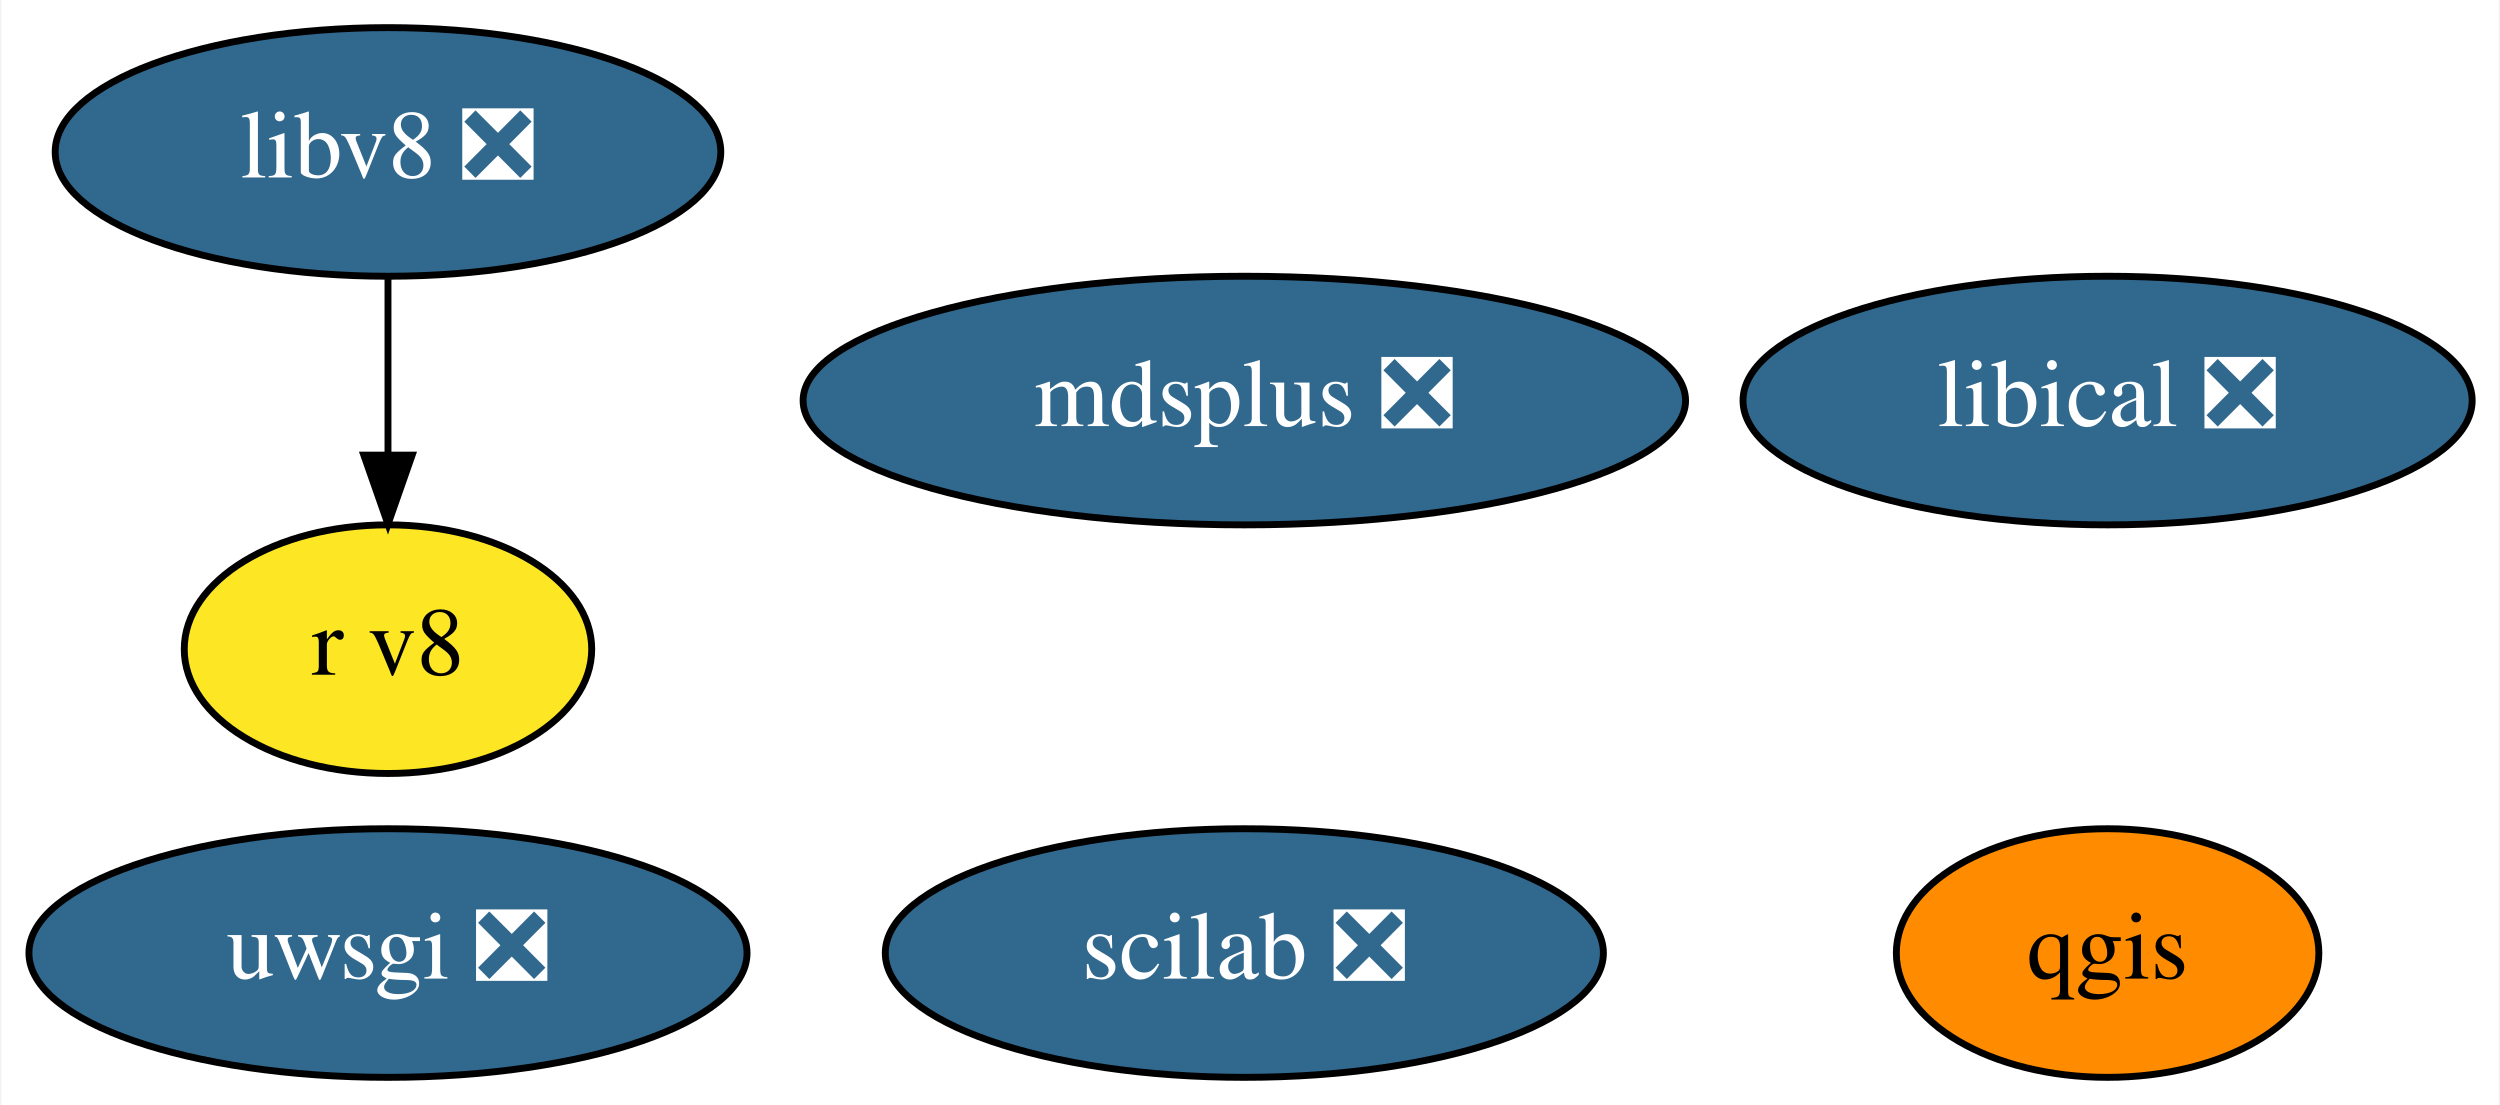
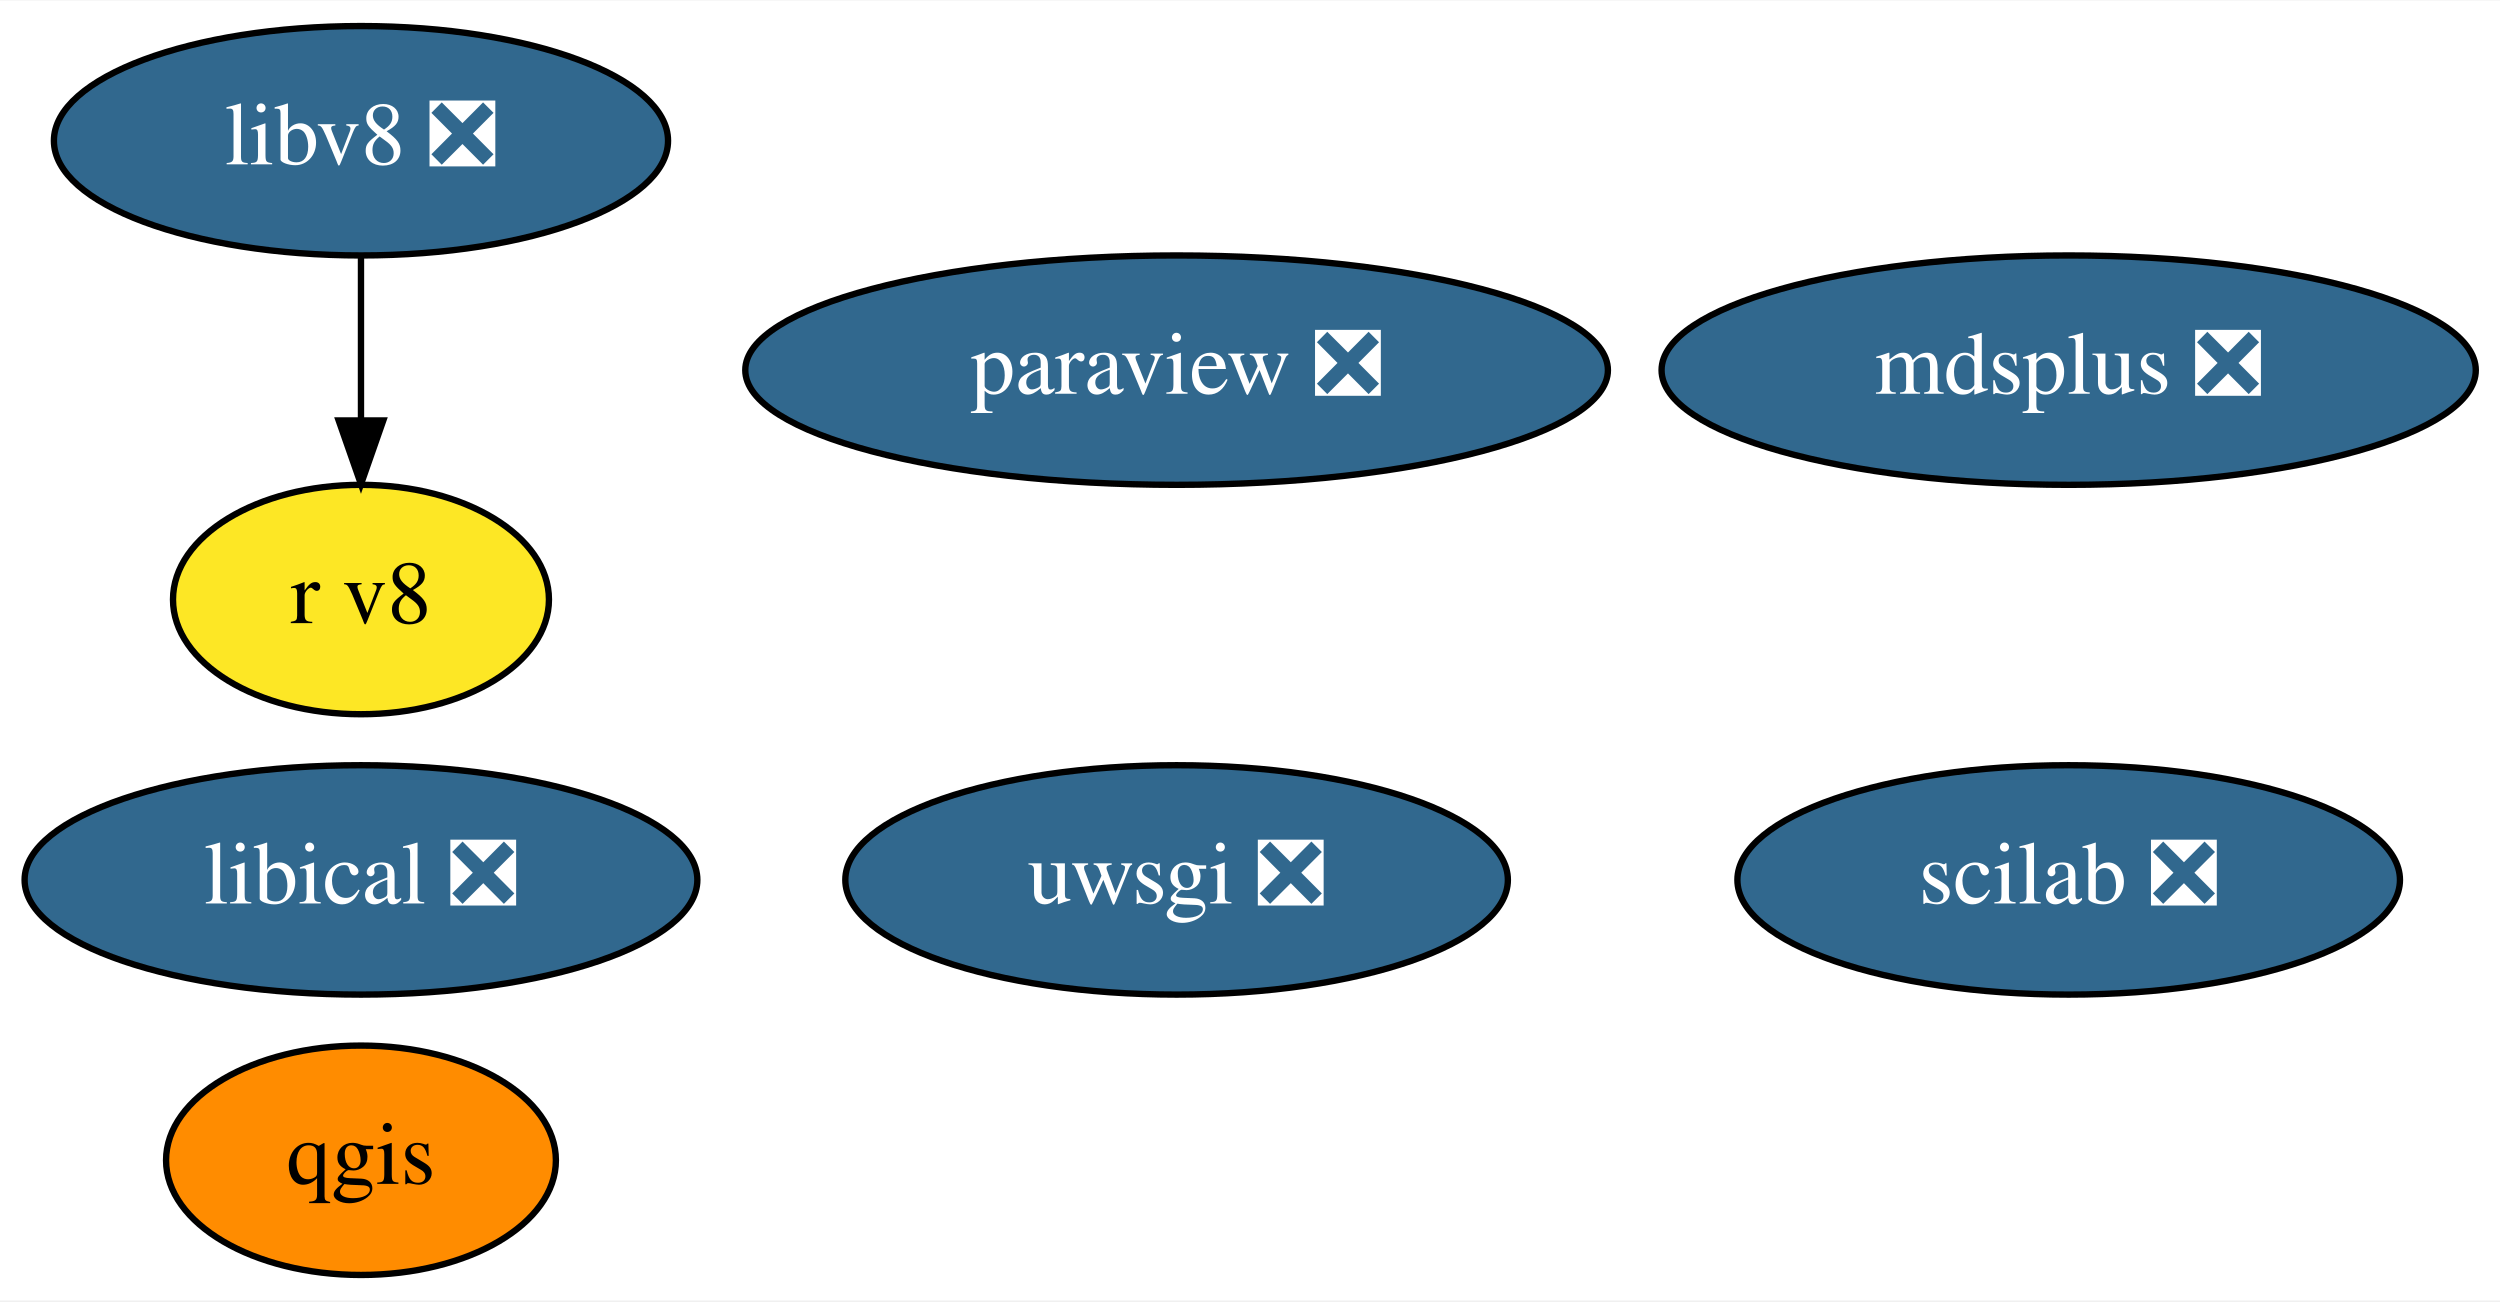
- <svg xmlns="http://www.w3.org/2000/svg" xmlns:xlink="http://www.w3.org/1999/xlink" width="362pt" height="160pt" viewBox="0.00 0.00 361.64 160.00">
-   <g id="graph0" class="graph" transform="scale(1 1) rotate(0) translate(4 156)">
-     <polygon fill="white" stroke="transparent" points="-4,4 -4,-156 357.64,-156 357.64,4 -4,4" />
+ <svg xmlns="http://www.w3.org/2000/svg" xmlns:xlink="http://www.w3.org/1999/xlink" width="392pt" height="204pt" viewBox="0.00 0.00 392.34 204.00">
+   <g id="graph0" class="graph" transform="scale(1 1) rotate(0) translate(4 200)">
+     <polygon fill="white" stroke="transparent" points="-4,4 -4,-200 388.34,-200 388.34,4 -4,4" />
    <g id="node1" class="node">
      <g id="a_node1">
-         <a xlink:href="https://github.com/conda-forge/qgis-feedstock" xlink:title="qgis">
-           <ellipse fill="#ff8c00" stroke="black" cx="301" cy="-18" rx="30.59" ry="18" />
-           <text text-anchor="middle" x="301" y="-14.3" font-family="Times,serif" font-size="14.00">qgis</text>
+         <a xlink:href="https://github.com/conda-forge/paraview-feedstock/pull/156" xlink:title="paraview ❎">
+           <ellipse fill="#31688e" stroke="black" cx="180.65" cy="-142" rx="67.69" ry="18" />
+           <text text-anchor="middle" x="180.65" y="-138.3" font-family="Times,serif" font-size="14.00" fill="white">paraview ❎</text>
        </a>
      </g>
    </g>
    <g id="node2" class="node">
      <g id="a_node2">
-         <a xlink:href="https://github.com/conda-forge/uwsgi-feedstock/pull/56" xlink:title="uwsgi ❎">
-           <ellipse fill="#31688e" stroke="black" cx="52" cy="-18" rx="51.99" ry="18" />
-           <text text-anchor="middle" x="52" y="-14.3" font-family="Times,serif" font-size="14.00" fill="white">uwsgi ❎</text>
+         <a xlink:href="https://github.com/conda-forge/qgis-feedstock" xlink:title="qgis">
+           <ellipse fill="#ff8c00" stroke="black" cx="52.65" cy="-18" rx="30.59" ry="18" />
+           <text text-anchor="middle" x="52.65" y="-14.3" font-family="Times,serif" font-size="14.00">qgis</text>
        </a>
      </g>
    </g>
    <g id="node3" class="node">
      <g id="a_node3">
-         <a xlink:href="https://github.com/conda-forge/mdsplus-feedstock/pull/27" xlink:title="mdsplus ❎">
-           <ellipse fill="#31688e" stroke="black" cx="176" cy="-98" rx="63.89" ry="18" />
-           <text text-anchor="middle" x="176" y="-94.3" font-family="Times,serif" font-size="14.00" fill="white">mdsplus ❎</text>
+         <a xlink:href="https://github.com/conda-forge/uwsgi-feedstock/pull/56" xlink:title="uwsgi ❎">
+           <ellipse fill="#31688e" stroke="black" cx="180.65" cy="-62" rx="51.99" ry="18" />
+           <text text-anchor="middle" x="180.65" y="-58.3" font-family="Times,serif" font-size="14.00" fill="white">uwsgi ❎</text>
        </a>
      </g>
    </g>
    <g id="node4" class="node">
      <g id="a_node4">
-         <a xlink:href="https://github.com/conda-forge/scilab-feedstock/pull/27" xlink:title="scilab ❎">
-           <ellipse fill="#31688e" stroke="black" cx="176" cy="-18" rx="51.99" ry="18" />
-           <text text-anchor="middle" x="176" y="-14.3" font-family="Times,serif" font-size="14.00" fill="white">scilab ❎</text>
+         <a xlink:href="https://github.com/conda-forge/mdsplus-feedstock/pull/27" xlink:title="mdsplus ❎">
+           <ellipse fill="#31688e" stroke="black" cx="320.65" cy="-142" rx="63.89" ry="18" />
+           <text text-anchor="middle" x="320.65" y="-138.3" font-family="Times,serif" font-size="14.00" fill="white">mdsplus ❎</text>
        </a>
      </g>
    </g>
    <g id="node5" class="node">
      <g id="a_node5">
-         <a xlink:href="https://github.com/conda-forge/libical-feedstock/pull/21" xlink:title="libical ❎">
-           <ellipse fill="#31688e" stroke="black" cx="301" cy="-98" rx="52.79" ry="18" />
-           <text text-anchor="middle" x="301" y="-94.3" font-family="Times,serif" font-size="14.00" fill="white">libical ❎</text>
+         <a xlink:href="https://github.com/conda-forge/scilab-feedstock/pull/27" xlink:title="scilab ❎">
+           <ellipse fill="#31688e" stroke="black" cx="320.65" cy="-62" rx="51.99" ry="18" />
+           <text text-anchor="middle" x="320.65" y="-58.3" font-family="Times,serif" font-size="14.00" fill="white">scilab ❎</text>
        </a>
      </g>
    </g>
    <g id="node6" class="node">
      <g id="a_node6">
-         <a xlink:href="https://github.com/conda-forge/libv8-feedstock/pull/76" xlink:title="libv8 ❎">
-           <ellipse fill="#31688e" stroke="black" cx="52" cy="-134" rx="48.19" ry="18" />
-           <text text-anchor="middle" x="52" y="-130.3" font-family="Times,serif" font-size="14.00" fill="white">libv8 ❎</text>
+         <a xlink:href="https://github.com/conda-forge/libical-feedstock/pull/21" xlink:title="libical ❎">
+           <ellipse fill="#31688e" stroke="black" cx="52.65" cy="-62" rx="52.79" ry="18" />
+           <text text-anchor="middle" x="52.65" y="-58.3" font-family="Times,serif" font-size="14.00" fill="white">libical ❎</text>
        </a>
      </g>
    </g>
    <g id="node7" class="node">
      <g id="a_node7">
+         <a xlink:href="https://github.com/conda-forge/libv8-feedstock/pull/76" xlink:title="libv8 ❎">
+           <ellipse fill="#31688e" stroke="black" cx="52.65" cy="-178" rx="48.19" ry="18" />
+           <text text-anchor="middle" x="52.65" y="-174.3" font-family="Times,serif" font-size="14.00" fill="white">libv8 ❎</text>
+         </a>
+       </g>
+     </g>
+     <g id="node8" class="node">
+       <g id="a_node8">
        <a xlink:href="https://github.com/conda-forge/r-v8-feedstock" xlink:title="r v8">
-           <ellipse fill="#fde725" stroke="black" cx="52" cy="-62" rx="29.5" ry="18" />
-           <text text-anchor="middle" x="52" y="-58.3" font-family="Times,serif" font-size="14.00">r v8</text>
+           <ellipse fill="#fde725" stroke="black" cx="52.65" cy="-106" rx="29.5" ry="18" />
+           <text text-anchor="middle" x="52.65" y="-102.3" font-family="Times,serif" font-size="14.00">r v8</text>
        </a>
      </g>
    </g>
    <g id="edge1" class="edge">
-       <path fill="none" stroke="black" d="M52,-115.7C52,-107.98 52,-98.71 52,-90.11" />
-       <polygon fill="black" stroke="black" points="55.5,-90.1 52,-80.1 48.5,-90.1 55.5,-90.1" />
+       <path fill="none" stroke="black" d="M52.65,-159.7C52.65,-151.98 52.65,-142.71 52.65,-134.11" />
+       <polygon fill="black" stroke="black" points="56.15,-134.1 52.65,-124.1 49.15,-134.1 56.15,-134.1" />
    </g>
  </g>
</svg>
